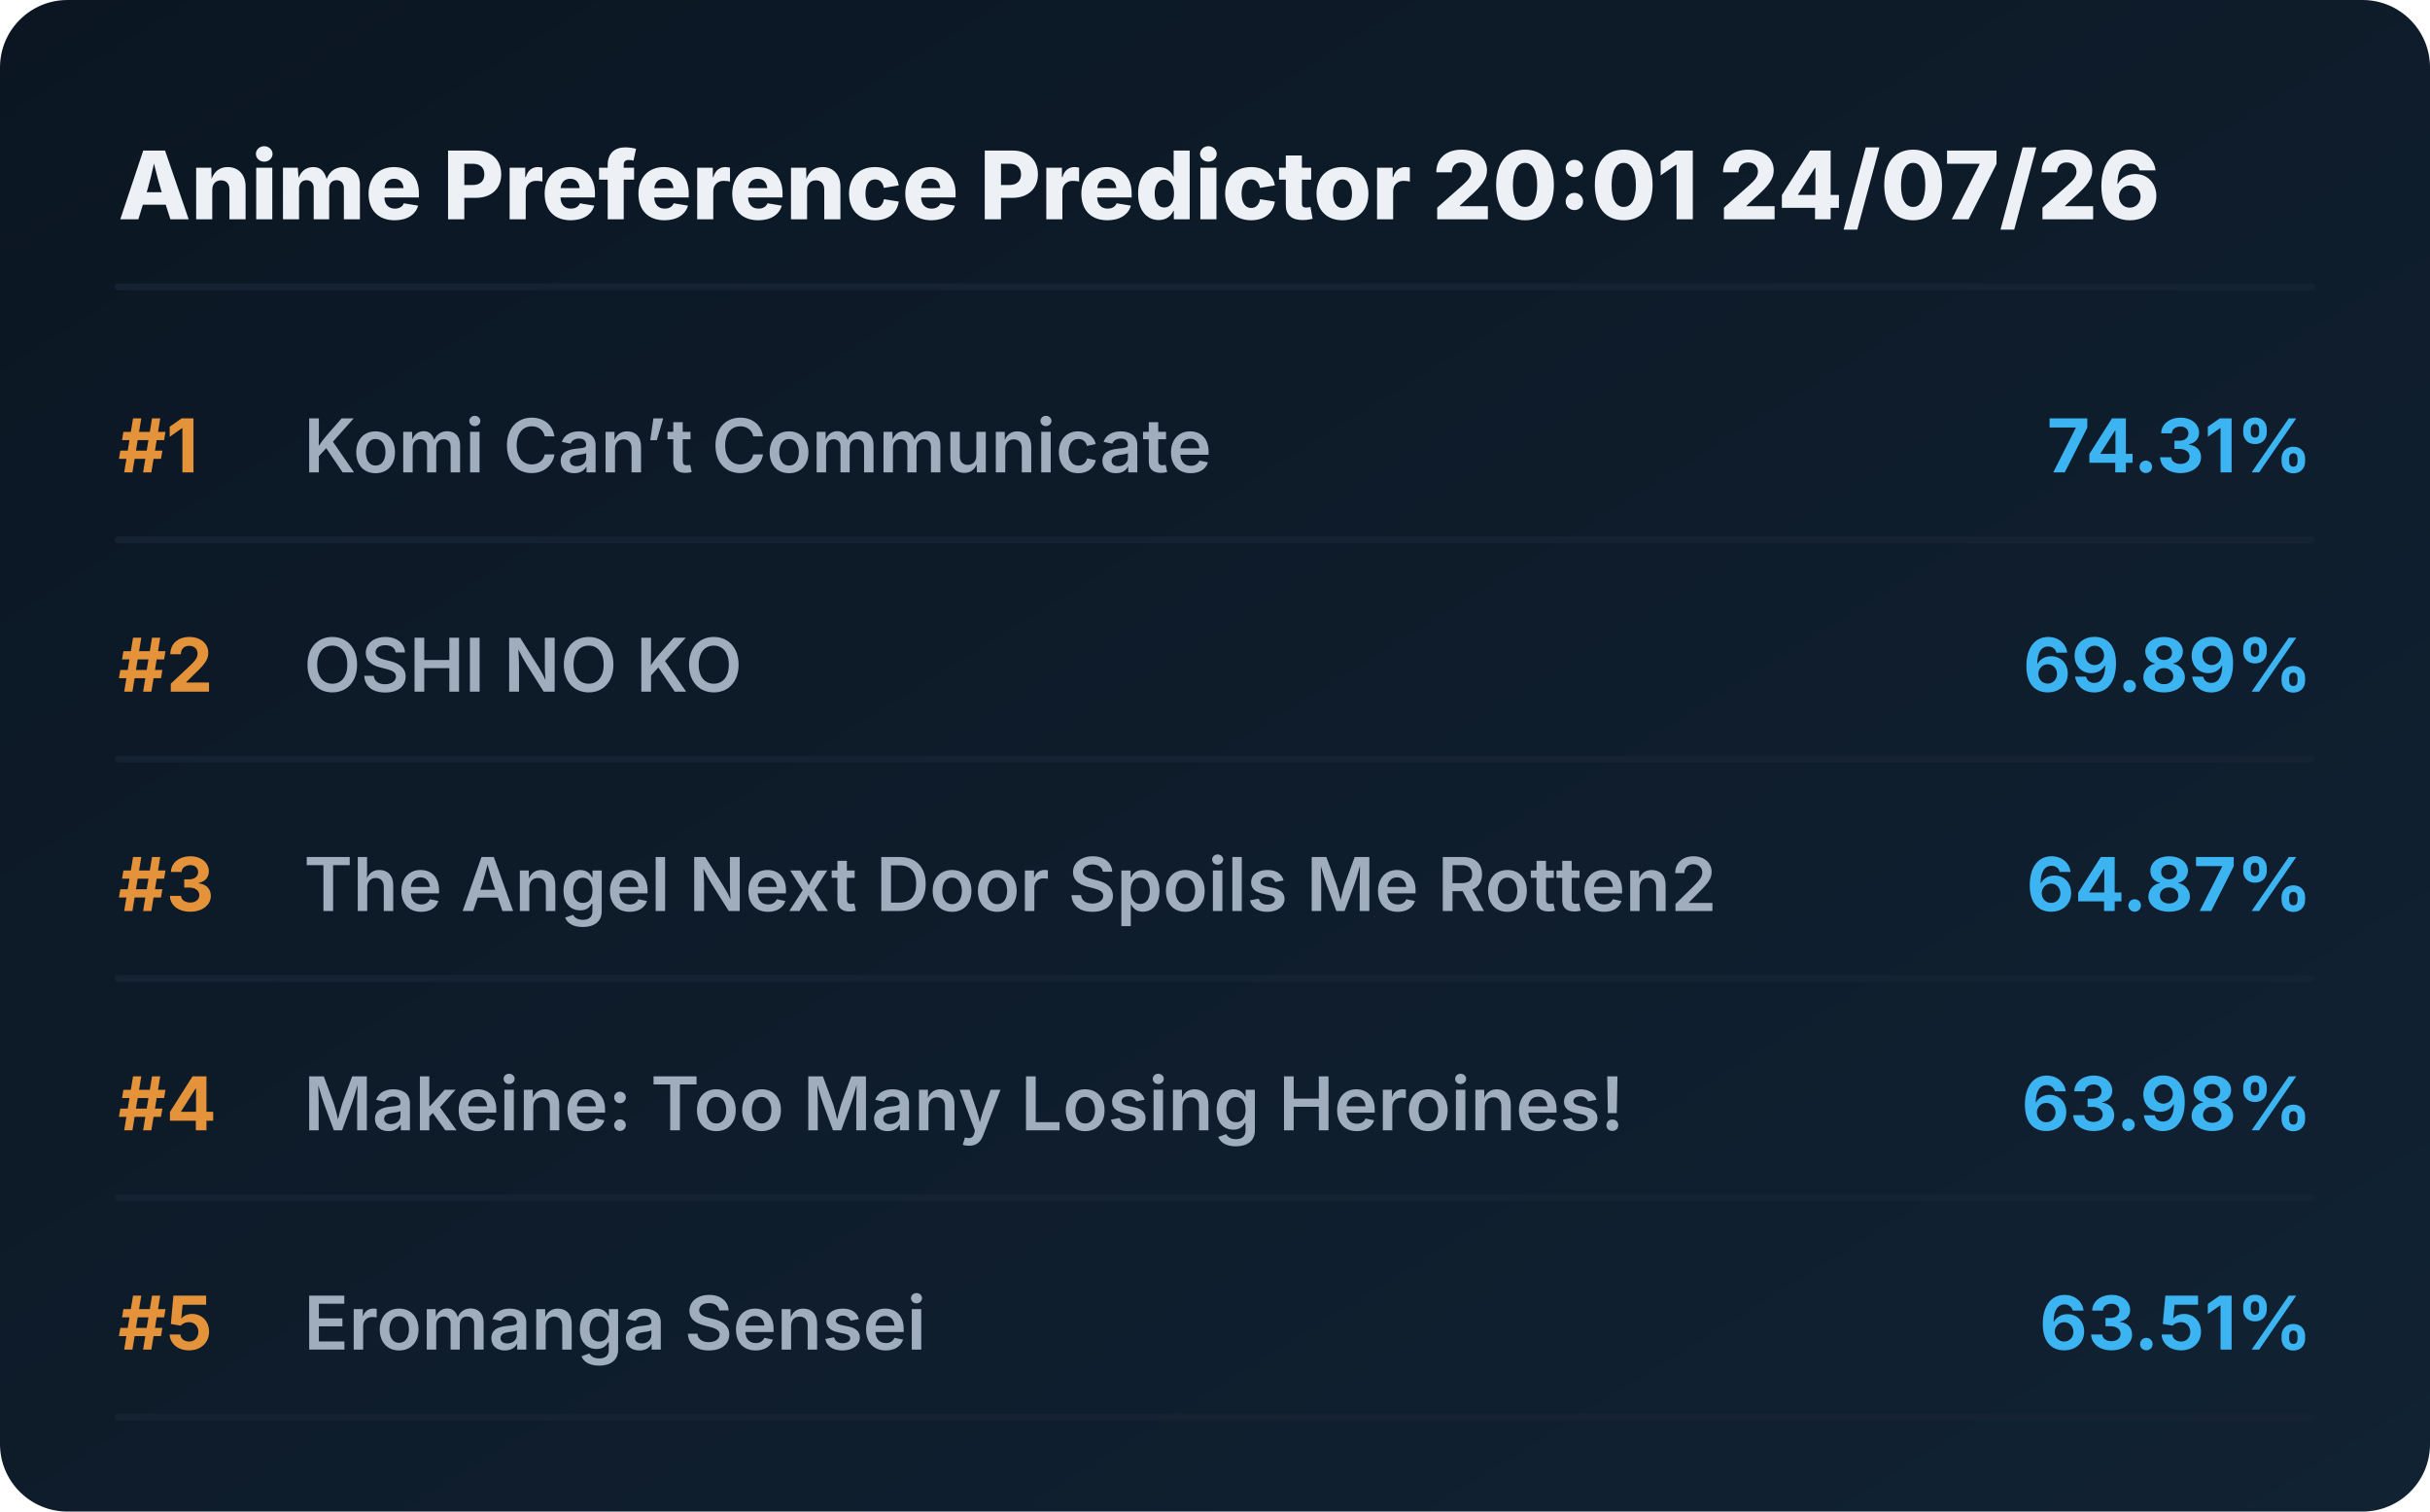
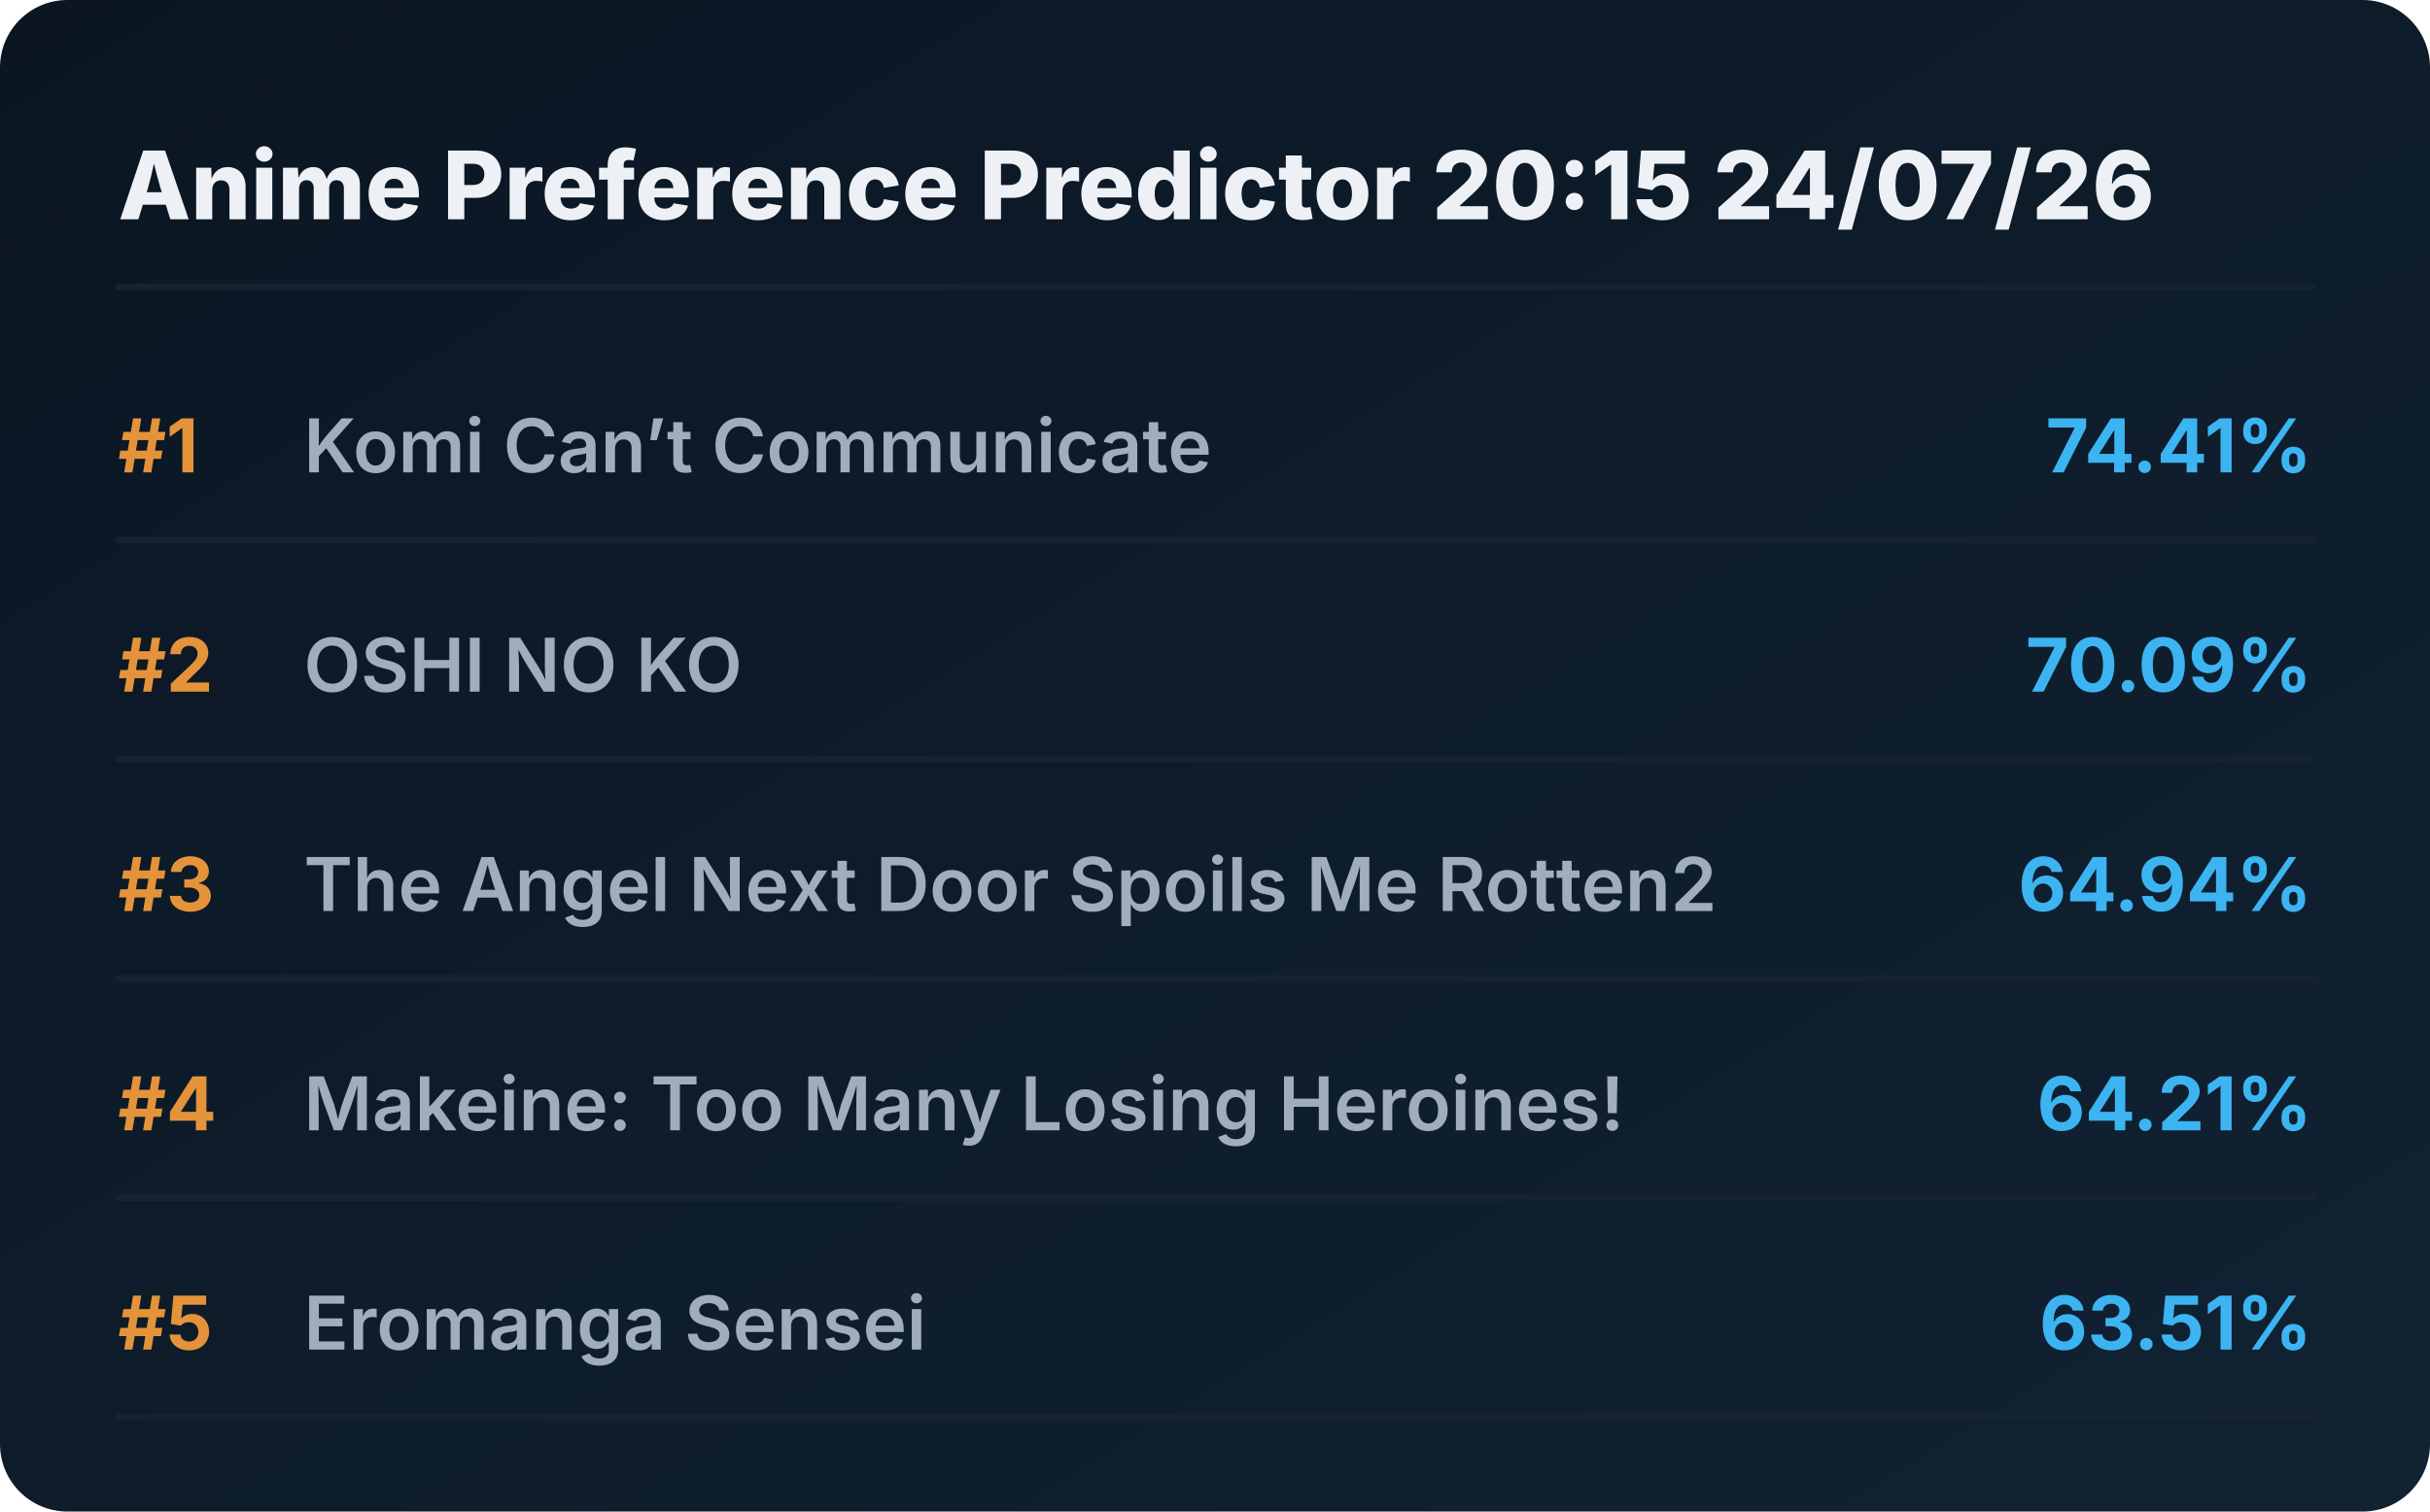
<svg xmlns="http://www.w3.org/2000/svg" viewBox="0 0 720 448" preserveAspectRatio="xMidYMid meet" style="width: 100%; height: auto; max-width: 720px;">
  <defs>
    <linearGradient id="boxGrad" x1="0%" y1="0%" x2="100%" y2="100%">
      <stop offset="0%" stop-color="#0b1622" />
      <stop offset="100%" stop-color="#112233" />
    </linearGradient>
    <clipPath id="titleClip">
      <rect x="90" y="0" width="510" height="100%" />
    </clipPath>
  </defs>
  <style>
    .bg { fill: url(#boxGrad); rx: 20px; }
    .header { font-family: 'Overpass', 'Inter', system-ui, sans-serif; font-weight: 800; font-size: 28px; fill: #edf1f5; }
    .rank { font-family: 'Overpass', 'Inter', system-ui, sans-serif; font-weight: 700; font-size: 22px; fill: #e5933a; }
    .title { font-family: 'Overpass', 'Inter', system-ui, sans-serif; font-weight: 600; font-size: 22px; fill: #9fadbd; }
    .score { font-family: 'Overpass', 'Inter', system-ui, sans-serif; font-weight: 700; font-size: 22px; fill: #3db4f2; }
    .line { stroke: #152232; stroke-width: 2; stroke-linecap: round; }
  </style>
  <rect class="bg" width="720" height="448" />
-   <text x="35" y="65" class="header">Anime Preference Predictor 20:01 24/07/26</text>
+   <text x="35" y="65" class="header">Anime Preference Predictor 20:15 24/07/26</text>
  <line x1="35" y1="85" x2="685" y2="85" class="line" />
  <g transform="translate(0, 0)">
    <text x="35" y="140" class="rank">#1</text>
    <text x="90" y="140" class="title">Komi Can’t Communicate</text>
-     <text x="685" y="140" class="score" text-anchor="end">74.31%</text>
+     <text x="685" y="140" class="score" text-anchor="end">74.41%</text>
    <line x1="35" y1="160" x2="685" y2="160" class="line" />
  </g>
  <g transform="translate(0, 65)">
    <text x="35" y="140" class="rank">#2</text>
    <text x="90" y="140" class="title">OSHI NO KO</text>
-     <text x="685" y="140" class="score" text-anchor="end">69.89%</text>
+     <text x="685" y="140" class="score" text-anchor="end">70.09%</text>
    <line x1="35" y1="160" x2="685" y2="160" class="line" />
  </g>
  <g transform="translate(0, 130)">
    <text x="35" y="140" class="rank">#3</text>
    <text x="90" y="140" class="title">The Angel Next Door Spoils Me Rotten2</text>
-     <text x="685" y="140" class="score" text-anchor="end">64.87%</text>
+     <text x="685" y="140" class="score" text-anchor="end">64.94%</text>
    <line x1="35" y1="160" x2="685" y2="160" class="line" />
  </g>
  <g transform="translate(0, 195)">
    <text x="35" y="140" class="rank">#4</text>
    <text x="90" y="140" class="title">Makeine: Too Many Losing Heroines!</text>
-     <text x="685" y="140" class="score" text-anchor="end">63.98%</text>
+     <text x="685" y="140" class="score" text-anchor="end">64.21%</text>
    <line x1="35" y1="160" x2="685" y2="160" class="line" />
  </g>
  <g transform="translate(0, 260)">
    <text x="35" y="140" class="rank">#5</text>
    <text x="90" y="140" class="title">Eromanga Sensei</text>
    <text x="685" y="140" class="score" text-anchor="end">63.51%</text>
    <line x1="35" y1="160" x2="685" y2="160" class="line" />
  </g>
</svg>
